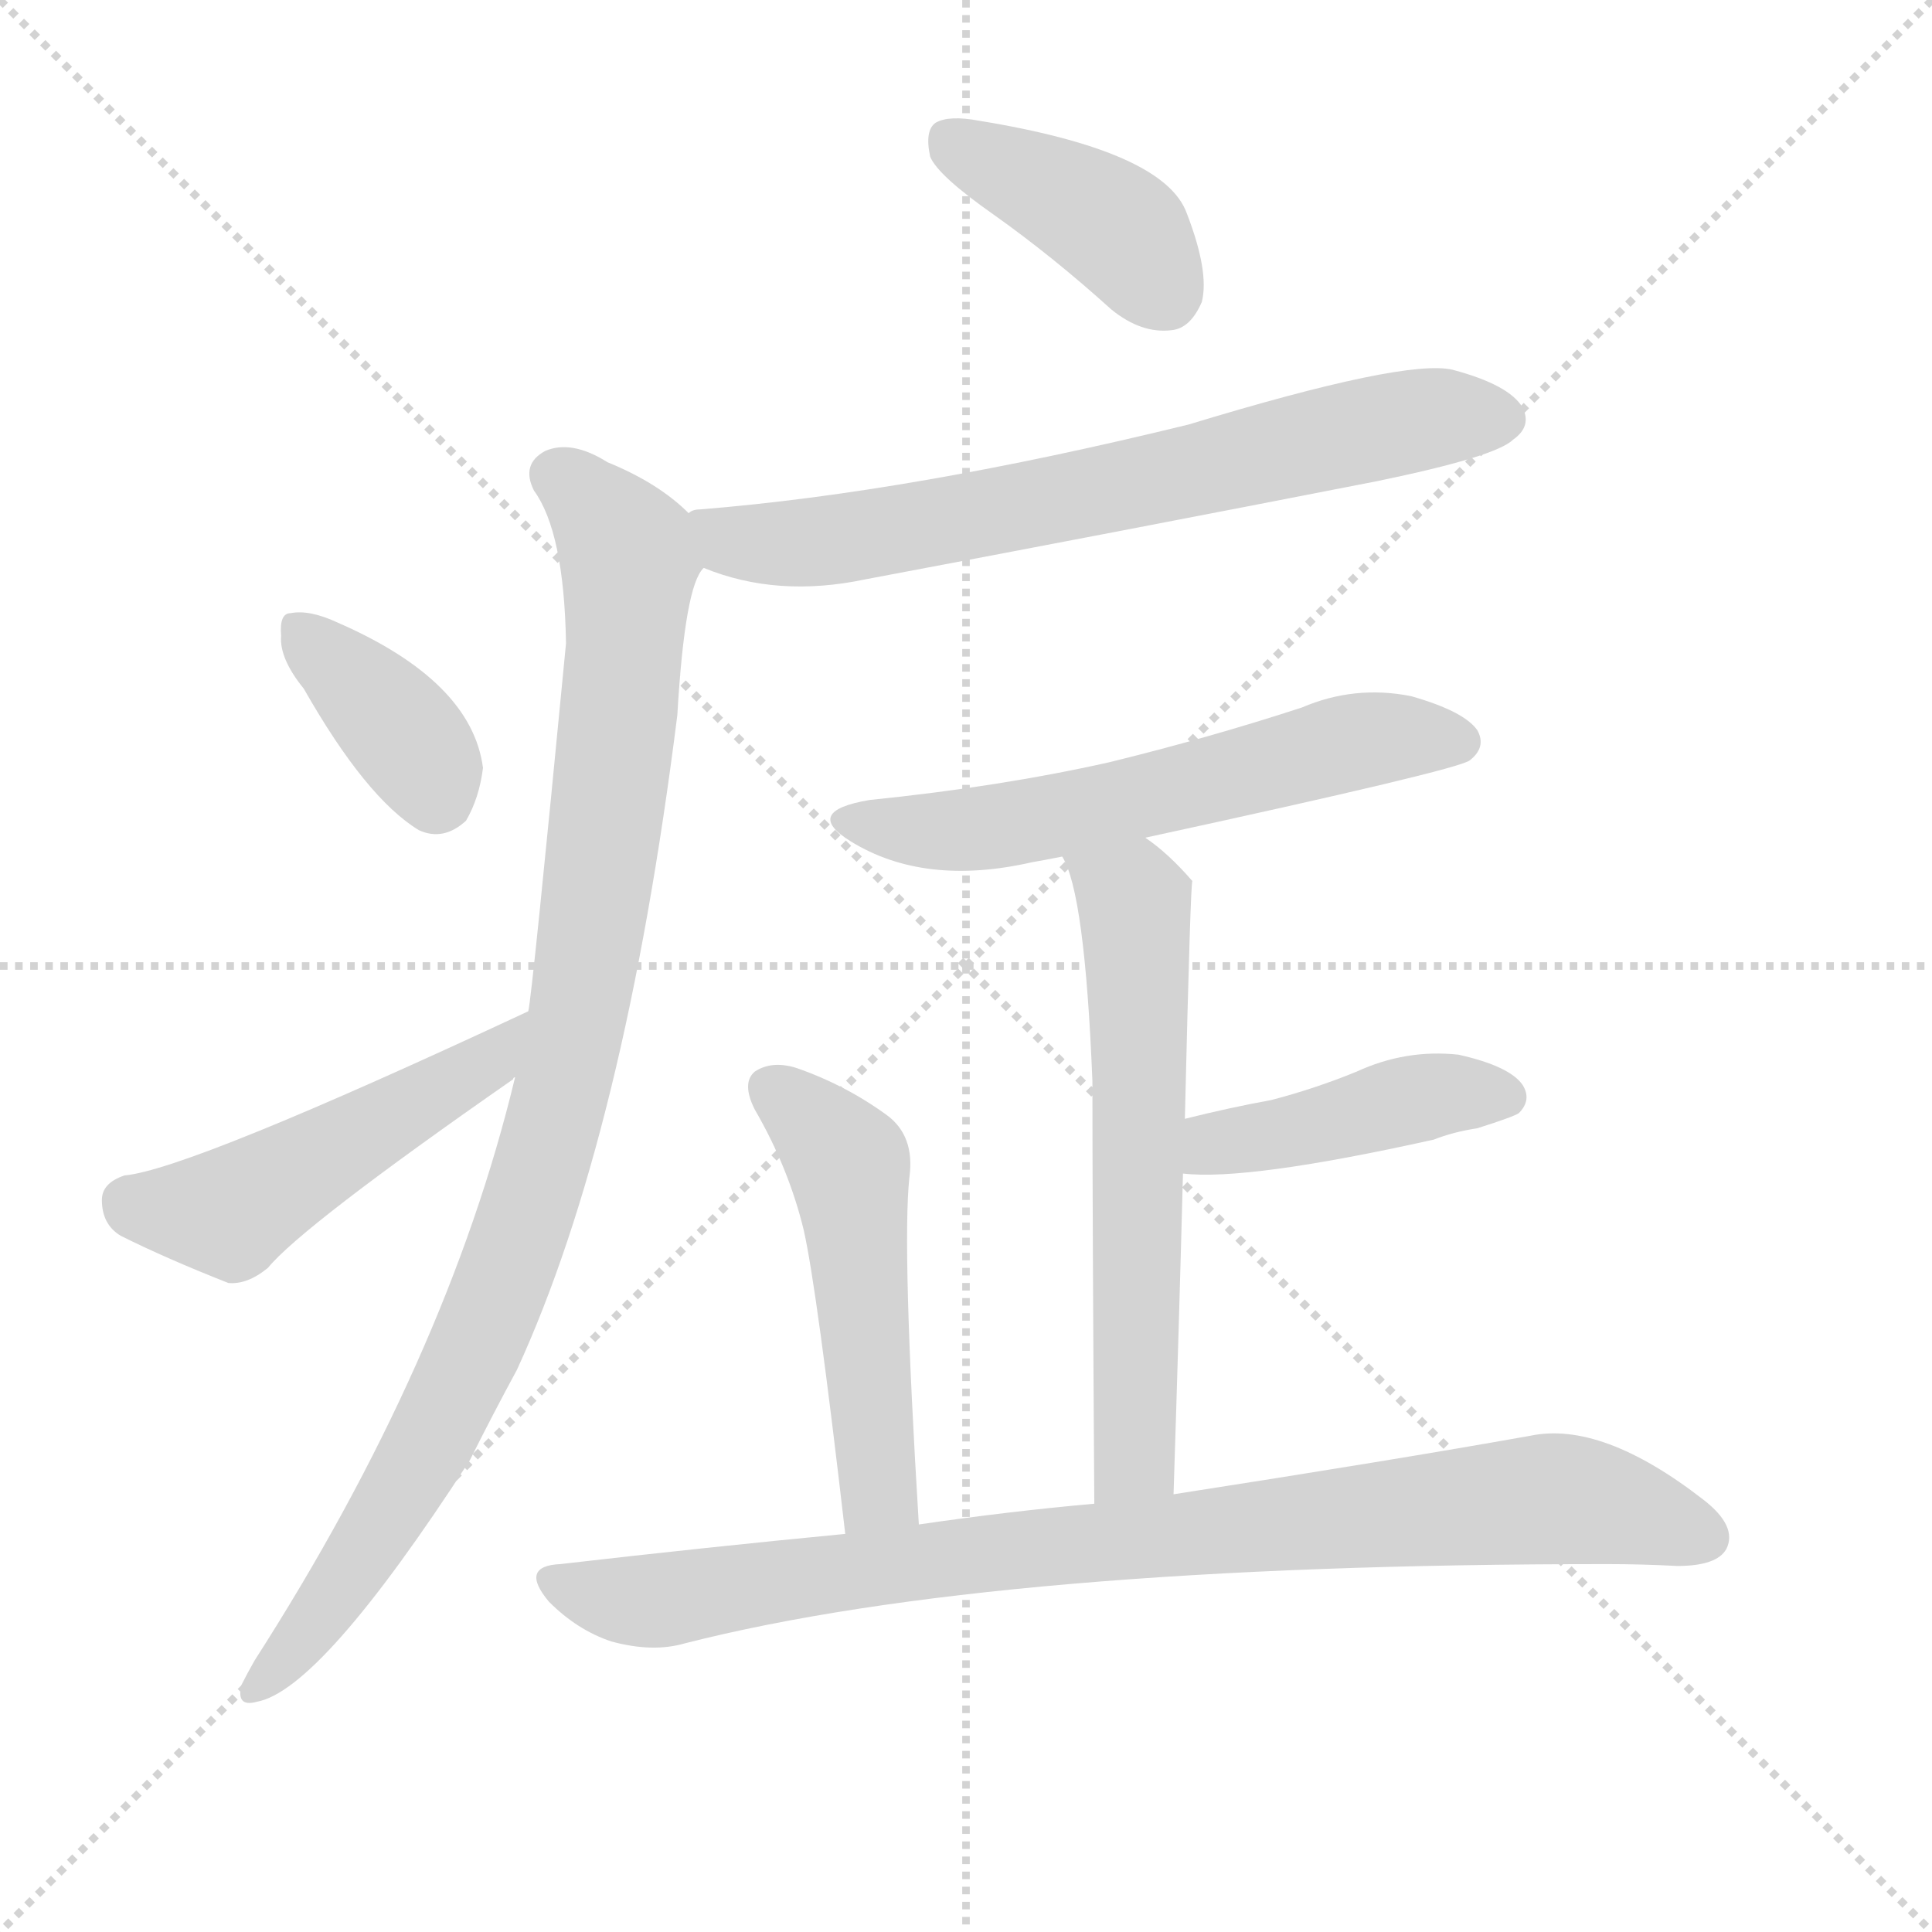
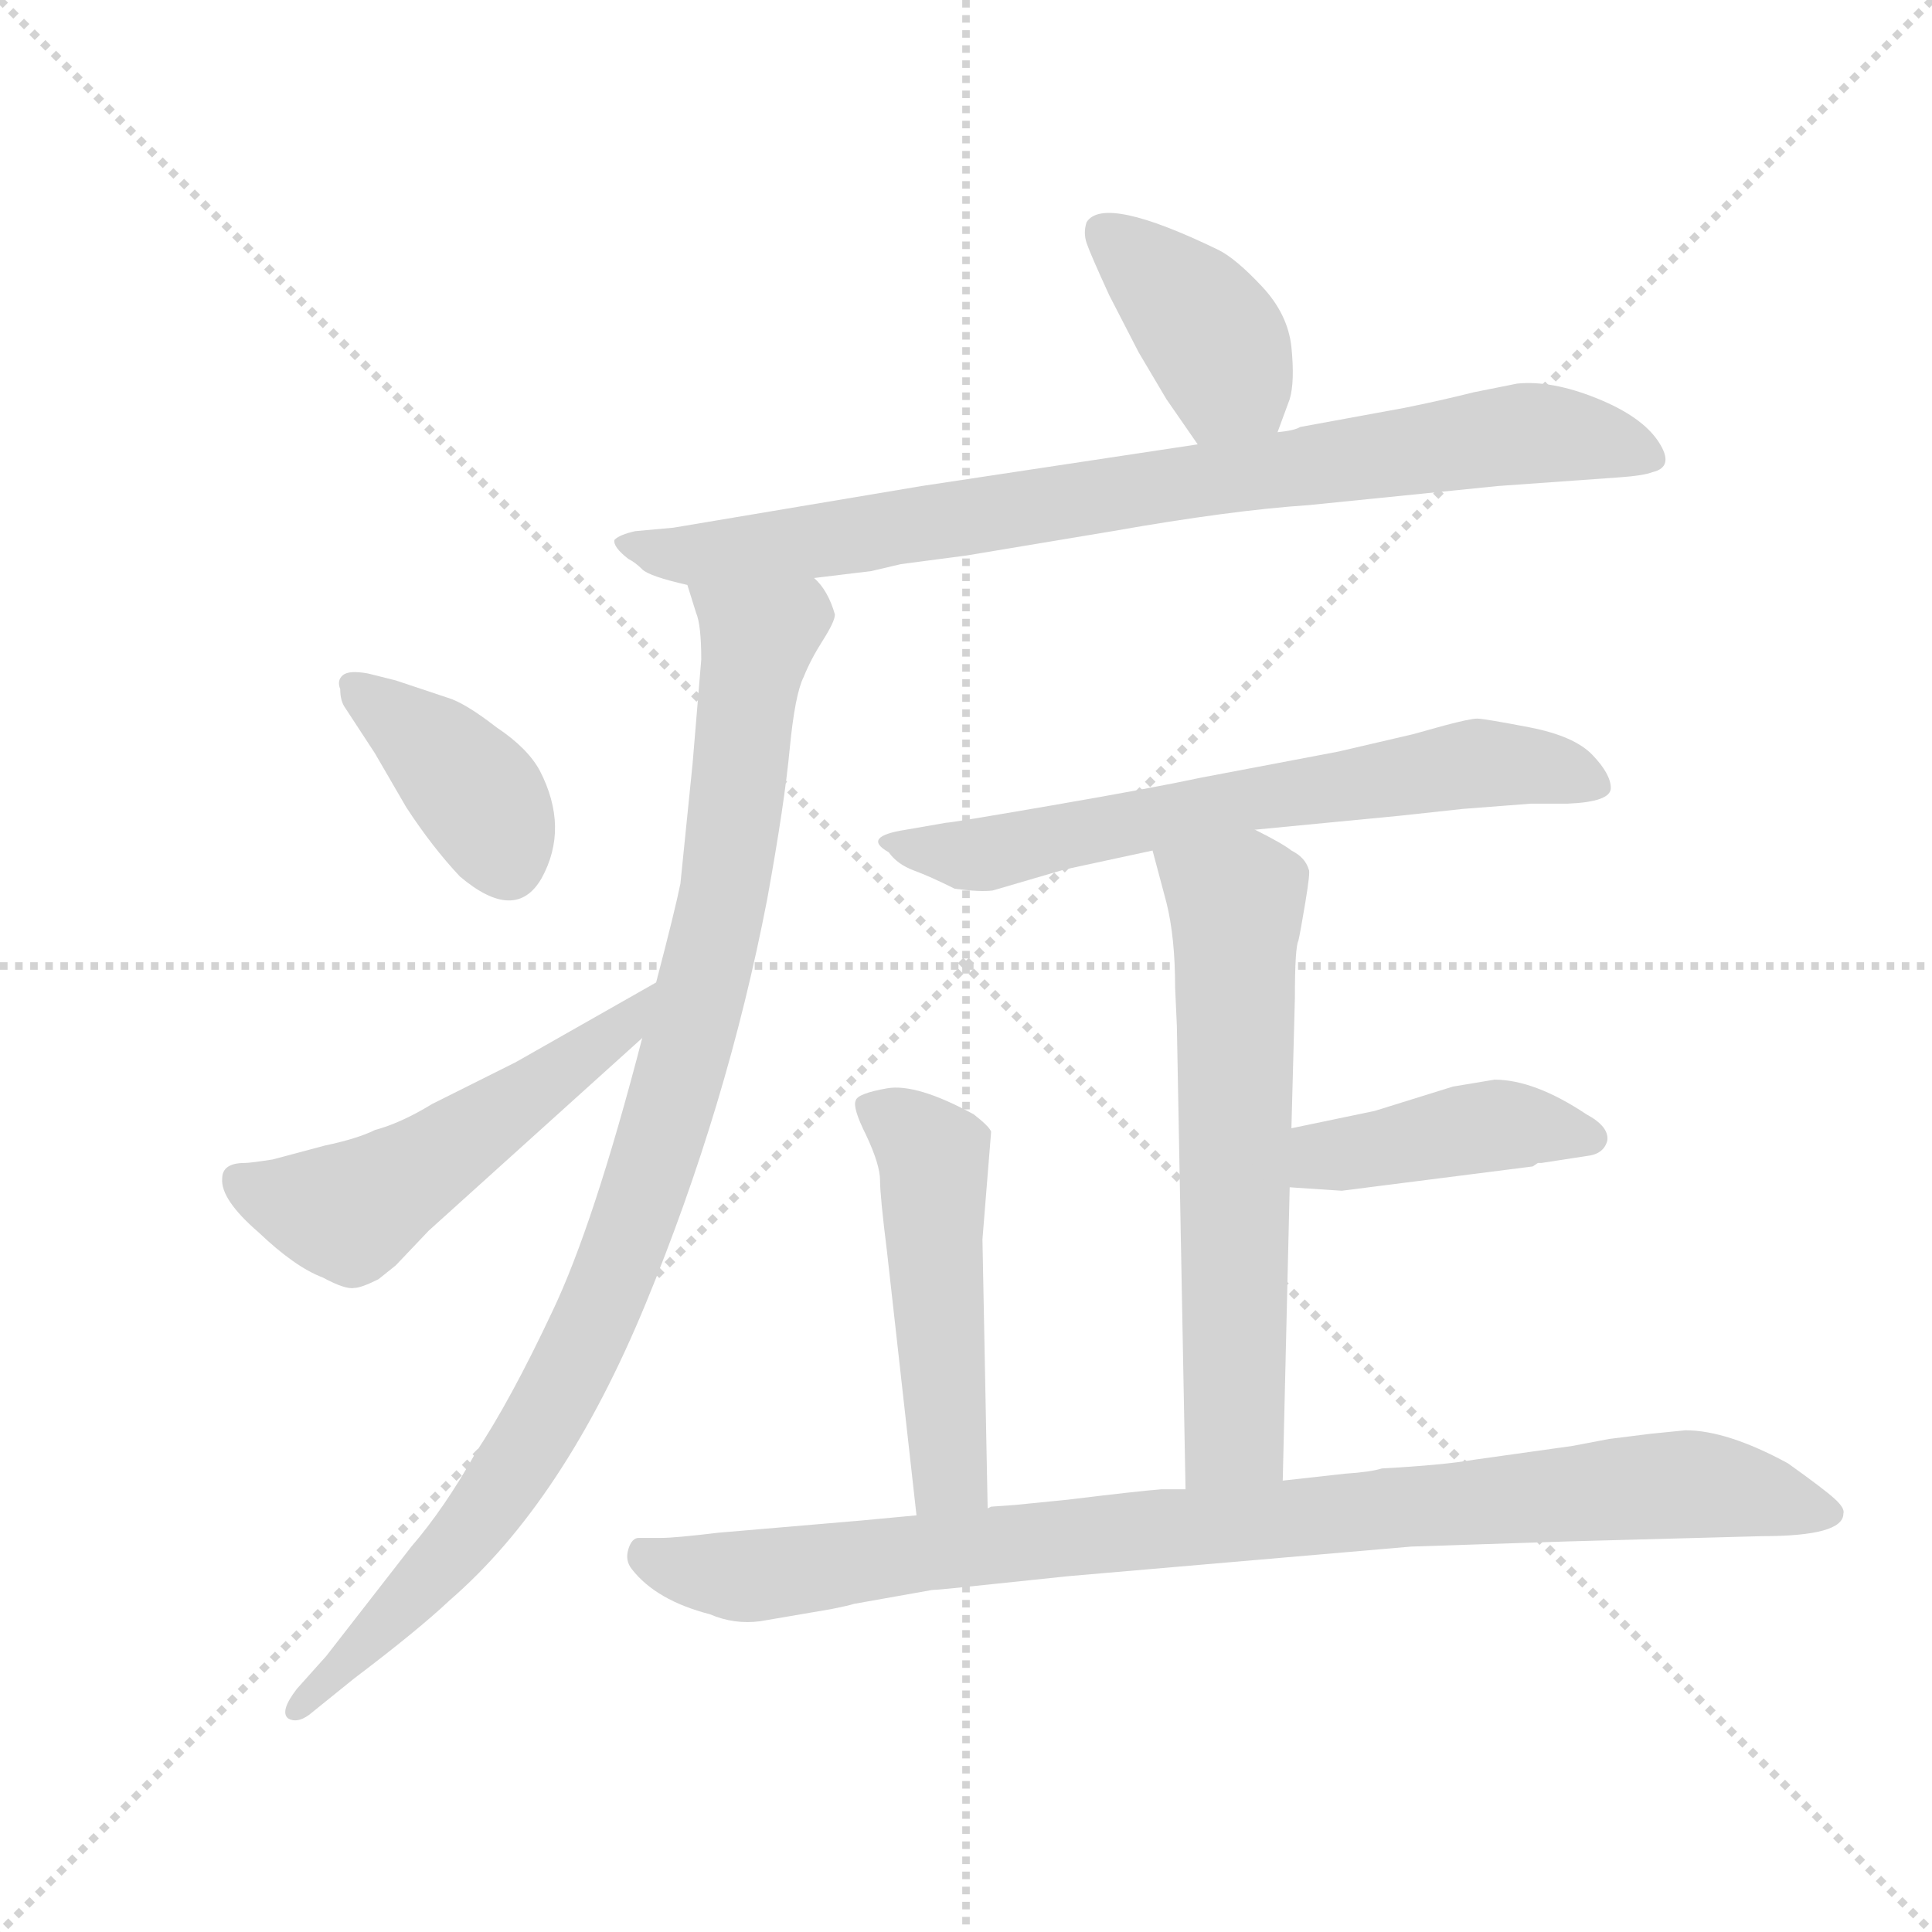
<svg xmlns="http://www.w3.org/2000/svg" version="1.1" viewBox="0 0 1024 1024">
  <g stroke="lightgray" stroke-dasharray="1,1" stroke-width="1" transform="scale(4, 4)">
    <line x1="0" y1="0" x2="256" y2="256" />
    <line x1="256" y1="0" x2="0" y2="256" />
    <line x1="128" y1="0" x2="128" y2="256" />
    <line x1="0" y1="128" x2="256" y2="128" />
  </g>
-   <g transform="scale(1, -1) translate(0, -900)">
+   <g transform="scale(0.92, -0.92) translate(60, -830)">
    <style type="text/css">
      
        @keyframes keyframes0 {
          from {
            stroke: blue;
-             stroke-dashoffset: 399;
+             stroke-dashoffset: 398;
            stroke-width: 128;
          }
          56% {
            animation-timing-function: step-end;
            stroke: blue;
            stroke-dashoffset: 0;
            stroke-width: 128;
          }
          to {
            stroke: black;
            stroke-width: 1024;
          }
        }
        #make-me-a-hanzi-animation-0 {
-           animation: keyframes0 0.575s both;
+           animation: keyframes0 0.574s both;
          animation-delay: 0s;
          animation-timing-function: linear;
        }
      
        @keyframes keyframes1 {
          from {
            stroke: blue;
-             stroke-dashoffset: 690;
+             stroke-dashoffset: 853;
+             stroke-width: 128;
+           }
+           74% {
+             animation-timing-function: step-end;
+             stroke: blue;
+             stroke-dashoffset: 0;
+             stroke-width: 128;
+           }
+           to {
+             stroke: black;
+             stroke-width: 1024;
+           }
+         }
+         #make-me-a-hanzi-animation-1 {
+           animation: keyframes1 0.944s both;
+           animation-delay: 0.574s;
+           animation-timing-function: linear;
+         }
+       
+         @keyframes keyframes2 {
+           from {
+             stroke: blue;
+             stroke-dashoffset: 988;
+             stroke-width: 128;
+           }
+           76% {
+             animation-timing-function: step-end;
+             stroke: blue;
+             stroke-dashoffset: 0;
+             stroke-width: 128;
+           }
+           to {
+             stroke: black;
+             stroke-width: 1024;
+           }
+         }
+         #make-me-a-hanzi-animation-2 {
+           animation: keyframes2 1.054s both;
+           animation-delay: 1.518s;
+           animation-timing-function: linear;
+         }
+       
+         @keyframes keyframes3 {
+           from {
+             stroke: blue;
+             stroke-dashoffset: 394;
+             stroke-width: 128;
+           }
+           56% {
+             animation-timing-function: step-end;
+             stroke: blue;
+             stroke-dashoffset: 0;
+             stroke-width: 128;
+           }
+           to {
+             stroke: black;
+             stroke-width: 1024;
+           }
+         }
+         #make-me-a-hanzi-animation-3 {
+           animation: keyframes3 0.571s both;
+           animation-delay: 2.572s;
+           animation-timing-function: linear;
+         }
+       
+         @keyframes keyframes4 {
+           from {
+             stroke: blue;
+             stroke-dashoffset: 535;
+             stroke-width: 128;
+           }
+           64% {
+             animation-timing-function: step-end;
+             stroke: blue;
+             stroke-dashoffset: 0;
+             stroke-width: 128;
+           }
+           to {
+             stroke: black;
+             stroke-width: 1024;
+           }
+         }
+         #make-me-a-hanzi-animation-4 {
+           animation: keyframes4 0.685s both;
+           animation-delay: 3.143s;
+           animation-timing-function: linear;
+         }
+       
+         @keyframes keyframes5 {
+           from {
+             stroke: blue;
+             stroke-dashoffset: 669;
            stroke-width: 128;
          }
          69% {
            animation-timing-function: step-end;
            stroke: blue;
            stroke-dashoffset: 0;
            stroke-width: 128;
          }
          to {
            stroke: black;
            stroke-width: 1024;
          }
        }
-         #make-me-a-hanzi-animation-1 {
-           animation: keyframes1 0.812s both;
-           animation-delay: 0.575s;
-           animation-timing-function: linear;
-         }
-       
-         @keyframes keyframes2 {
-           from {
-             stroke: blue;
-             stroke-dashoffset: 958;
-             stroke-width: 128;
-           }
-           76% {
-             animation-timing-function: step-end;
-             stroke: blue;
-             stroke-dashoffset: 0;
-             stroke-width: 128;
-           }
-           to {
-             stroke: black;
-             stroke-width: 1024;
-           }
-         }
-         #make-me-a-hanzi-animation-2 {
-           animation: keyframes2 1.03s both;
-           animation-delay: 1.386s;
-           animation-timing-function: linear;
-         }
-       
-         @keyframes keyframes3 {
-           from {
-             stroke: blue;
-             stroke-dashoffset: 370;
-             stroke-width: 128;
-           }
-           55% {
-             animation-timing-function: step-end;
-             stroke: blue;
-             stroke-dashoffset: 0;
-             stroke-width: 128;
-           }
-           to {
-             stroke: black;
-             stroke-width: 1024;
-           }
-         }
-         #make-me-a-hanzi-animation-3 {
-           animation: keyframes3 0.551s both;
-           animation-delay: 2.416s;
-           animation-timing-function: linear;
-         }
-       
-         @keyframes keyframes4 {
-           from {
-             stroke: blue;
-             stroke-dashoffset: 482;
-             stroke-width: 128;
-           }
-           61% {
-             animation-timing-function: step-end;
-             stroke: blue;
-             stroke-dashoffset: 0;
-             stroke-width: 128;
-           }
-           to {
-             stroke: black;
-             stroke-width: 1024;
-           }
-         }
-         #make-me-a-hanzi-animation-4 {
-           animation: keyframes4 0.642s both;
-           animation-delay: 2.967s;
-           animation-timing-function: linear;
-         }
-       
-         @keyframes keyframes5 {
-           from {
-             stroke: blue;
-             stroke-dashoffset: 582;
-             stroke-width: 128;
-           }
-           65% {
-             animation-timing-function: step-end;
-             stroke: blue;
-             stroke-dashoffset: 0;
-             stroke-width: 128;
-           }
-           to {
-             stroke: black;
-             stroke-width: 1024;
-           }
-         }
        #make-me-a-hanzi-animation-5 {
-           animation: keyframes5 0.724s both;
-           animation-delay: 3.609s;
+           animation: keyframes5 0.794s both;
+           animation-delay: 3.828s;
          animation-timing-function: linear;
        }
      
        @keyframes keyframes6 {
          from {
            stroke: blue;
-             stroke-dashoffset: 610;
-             stroke-width: 128;
-           }
-           67% {
+             stroke-dashoffset: 641;
+             stroke-width: 128;
+           }
+           68% {
            animation-timing-function: step-end;
            stroke: blue;
            stroke-dashoffset: 0;
            stroke-width: 128;
          }
          to {
            stroke: black;
            stroke-width: 1024;
          }
        }
        #make-me-a-hanzi-animation-6 {
-           animation: keyframes6 0.746s both;
-           animation-delay: 4.333s;
+           animation: keyframes6 0.772s both;
+           animation-delay: 4.623s;
          animation-timing-function: linear;
        }
      
        @keyframes keyframes7 {
          from {
            stroke: blue;
-             stroke-dashoffset: 427;
+             stroke-dashoffset: 428;
            stroke-width: 128;
          }
          58% {
            animation-timing-function: step-end;
            stroke: blue;
            stroke-dashoffset: 0;
            stroke-width: 128;
          }
          to {
            stroke: black;
            stroke-width: 1024;
          }
        }
        #make-me-a-hanzi-animation-7 {
-           animation: keyframes7 0.597s both;
-           animation-delay: 5.079s;
+           animation: keyframes7 0.598s both;
+           animation-delay: 5.394s;
          animation-timing-function: linear;
        }
      
        @keyframes keyframes8 {
          from {
            stroke: blue;
-             stroke-dashoffset: 504;
+             stroke-dashoffset: 508;
            stroke-width: 128;
          }
          62% {
            animation-timing-function: step-end;
            stroke: blue;
            stroke-dashoffset: 0;
            stroke-width: 128;
          }
          to {
            stroke: black;
            stroke-width: 1024;
          }
        }
        #make-me-a-hanzi-animation-8 {
-           animation: keyframes8 0.66s both;
-           animation-delay: 5.677s;
+           animation: keyframes8 0.663s both;
+           animation-delay: 5.993s;
          animation-timing-function: linear;
        }
      
        @keyframes keyframes9 {
          from {
            stroke: blue;
-             stroke-dashoffset: 872;
-             stroke-width: 128;
-           }
-           74% {
+             stroke-dashoffset: 942;
+             stroke-width: 128;
+           }
+           75% {
            animation-timing-function: step-end;
            stroke: blue;
            stroke-dashoffset: 0;
            stroke-width: 128;
          }
          to {
            stroke: black;
            stroke-width: 1024;
          }
        }
        #make-me-a-hanzi-animation-9 {
-           animation: keyframes9 0.96s both;
-           animation-delay: 6.337s;
+           animation: keyframes9 1.017s both;
+           animation-delay: 6.656s;
          animation-timing-function: linear;
        }
      
    </style>
-     <path d="M 527 786 Q 558 764 589 736 Q 605 723 621 725 Q 631 726 637 740 Q 641 756 629 787 Q 617 820 519 836 Q 503 839 496 835 Q 490 831 493 817 Q 497 807 527 786 Z" fill="lightgray" />
-     <path d="M 373 599 Q 412 583 459 593 Q 592 618 730 645 Q 793 658 802 667 Q 812 674 807 684 Q 800 696 770 704 Q 745 710 630 675 Q 483 639 371 630 Q 367 630 365 628 C 336 622 345 609 373 599 Z" fill="lightgray" />
-     <path d="M 273 329 Q 237 179 135 20 Q 131 13 128 7 Q 125 -5 136 -2 Q 170 4 249 126 Q 261 150 274 174 Q 331 298 359 521 Q 363 590 373 599 C 380 616 380 616 365 628 Q 349 644 322 655 Q 303 667 289 661 Q 276 654 283 640 Q 299 618 300 559 Q 282 372 280 364 L 273 329 Z" fill="lightgray" />
-     <path d="M 161 535 Q 194 477 222 460 Q 235 454 247 465 Q 254 477 256 493 Q 250 539 179 570 Q 164 577 154 575 Q 148 575 149 563 Q 148 551 161 535 Z" fill="lightgray" />
-     <path d="M 280 364 Q 100 280 66 277 Q 54 273 54 264 Q 54 251 64 245 Q 88 233 121 220 Q 131 219 142 228 Q 160 250 272 328 Q 272 329 273 329 C 297 347 307 377 280 364 Z" fill="lightgray" />
-     <path d="M 607 456 Q 773 492 779 497 Q 788 504 783 513 Q 776 523 748 531 Q 718 537 690 525 Q 641 509 588 496 Q 530 483 461 476 Q 425 470 451 454 Q 490 430 547 443 Q 553 444 563 446 L 607 456 Z" fill="lightgray" />
-     <path d="M 622 108 Q 625 201 627 278 L 628 307 Q 631 433 632 433 Q 619 448 607 456 C 583 474 552 474 563 446 Q 575 427 579 327 Q 579 257 580 103 C 580 73 621 78 622 108 Z" fill="lightgray" />
-     <path d="M 627 278 Q 661 274 760 296 Q 770 300 783 302 Q 802 308 805 310 Q 812 317 807 325 Q 800 335 773 341 Q 745 344 719 332 Q 697 323 674 317 Q 652 313 628 307 C 599 300 597 280 627 278 Z" fill="lightgray" />
-     <path d="M 487 92 Q 478 239 482 276 Q 485 298 470 309 Q 448 325 422 334 Q 409 338 400 332 Q 393 326 400 312 Q 418 281 426 248 Q 433 217 448 87 C 451 57 489 62 487 92 Z" fill="lightgray" />
-     <path d="M 448 87 Q 375 80 297 71 Q 275 70 291 51 Q 306 36 324 30 Q 346 24 363 29 Q 528 71 852 71 Q 870 71 889 70 Q 910 70 915 79 Q 921 91 903 105 Q 849 147 811 139 Q 738 126 622 108 L 580 103 Q 535 99 487 92 L 448 87 Z" fill="lightgray" />
+     <path d="M 676 581 L 683 600 Q 686 610 684 630 Q 682 649 667 665 Q 652 681 642 686 Q 576 718 566 702 Q 564 696 566 690 Q 568 684 579 660 L 596 627 L 612 600 L 630 574 C 647 549 666 553 676 581 Z" fill="lightgray" />
+     <path d="M 409 497 L 442 501 L 459 505 L 497 510 L 581 524 Q 649 536 694 539 L 803 550 L 873 555 Q 887 556 892 558 Q 905 561 895.5 575.5 Q 886 590 860 600.5 Q 834 611 814 609 L 789 604 Q 769 599 749 595 L 689 584 Q 686 582 676 581 L 630 574 L 471 550 L 328 526 L 306 524 Q 297 522 294 519 Q 293 515 302 508 Q 306 506 310 502 Q 314 498 336 493 L 409 497 Z" fill="lightgray" />
+     <path d="M 310 232 Q 282 124 258 74 Q 234 23 214 -7 Q 196 -39 177 -61 L 128 -124 L 111 -143 Q 101 -156 106 -160 Q 111 -163 118 -158 L 144 -137 Q 181 -109 199 -92 Q 265 -35 312 79 Q 359 193 382 312 Q 392 367 395 399 Q 398 430 403 440 Q 407 450 414 461 Q 421 472 421 476 Q 417 490 409 497 C 394 523 327 522 336 493 L 341 477 Q 344 470 344 450 L 339 390 L 332 321 Q 329 306 318 264 L 310 232 Z" fill="lightgray" />
+     <path d="M 152 442 Q 141 444 137.5 441 Q 134 438 136 433 Q 136 426 139 422 L 156 396 L 174 365 Q 189 342 205 325 Q 237 298 252 324 Q 268 353 251 386 Q 244 399 226 411 Q 208 425 198 428 L 168 438 L 152 442 Z" fill="lightgray" />
+     <path d="M 68 151 Q 67 139 89 120 Q 110 100 126 94 Q 139 87 144 88 Q 148 88 158 93 L 168 101 L 187 121 L 310 232 C 332 252 344 279 318 264 L 237 218 L 189 194 Q 171 183 156 179 Q 146 174 127 170 L 97 162 Q 84 160 81 160 Q 68 160 68 151 Z" fill="lightgray" />
+     <path d="M 663 352 L 746 360 Q 764 362 783 364 L 822 367 L 843 367 Q 868 368 868 376 Q 868 384 857.5 395 Q 847 406 821 411 Q 795 416 791 416 Q 787 416 772 412 L 754 407 L 711 397 L 632 382 Q 604 376 546 366 Q 488 356 485 356 L 462 352 Q 436 348 452 339 Q 457 332 466.5 328.5 Q 476 325 490 318 Q 505 316 512 317 L 553 329 L 604 340 L 663 352 Z" fill="lightgray" />
+     <path d="M 679 -23 L 683 146 L 684 180 L 686 255 Q 686 284 688 288 Q 689 292 692 310 Q 695 328 694 329 Q 692 336 684 340 Q 679 344 663 352 C 636 366 596 369 604 340 L 612 310 Q 617 290 617 261 L 618 239 L 623 -28 C 624 -58 678 -53 679 -23 Z" fill="lightgray" />
+     <path d="M 683 146 L 713 144 L 823 158 L 826 160 L 828 160 L 854 164 Q 864 165 866 173 Q 867 181 854 188 Q 824 208 801 208 L 777 204 L 732 190 L 684 180 C 655 174 653 148 683 146 Z" fill="lightgray" />
+     <path d="M 509 -39 L 506 116 L 511 178 Q 510 181 501 188 Q 468 206 451 203 Q 434 200 433 196 Q 431 192 439 176 Q 447 159 447 150 Q 447 141 451 109 L 468 -43 C 471 -73 510 -69 509 -39 Z" fill="lightgray" />
+     <path d="M 419 -97 Q 429 -95 432 -94 L 477 -86 Q 479 -86 489 -85 L 556 -78 L 753 -61 L 844 -58 L 955 -55 Q 1002 -55 1002 -42 Q 1003 -39 997 -33.5 Q 991 -28 970 -13 Q 935 6 911 6 L 891 4 L 867 1 L 846 -3 L 789 -11 Q 772 -14 736 -16 Q 730 -18 715 -19 L 679 -23 L 623 -28 L 609 -28 Q 596 -29 555 -34 L 525 -37 L 511 -38 L 509 -39 L 468 -43 L 436 -46 L 354 -53 Q 329 -56 321 -56 L 308 -56 Q 304 -56 302 -62.5 Q 300 -69 304 -74 Q 318 -92 349 -100 Q 363 -106 378 -104 L 419 -97 Z" fill="lightgray" />
    <clipPath id="make-me-a-hanzi-clip-0">
-       <path d="M 527 786 Q 558 764 589 736 Q 605 723 621 725 Q 631 726 637 740 Q 641 756 629 787 Q 617 820 519 836 Q 503 839 496 835 Q 490 831 493 817 Q 497 807 527 786 Z" />
-     </clipPath>
-     <path clip-path="url(#make-me-a-hanzi-clip-0)" d="M 503 827 L 593 778 L 617 745" fill="none" id="make-me-a-hanzi-animation-0" stroke-dasharray="271 542" stroke-linecap="round" />
+       <path d="M 676 581 L 683 600 Q 686 610 684 630 Q 682 649 667 665 Q 652 681 642 686 Q 576 718 566 702 Q 564 696 566 690 Q 568 684 579 660 L 596 627 L 612 600 L 630 574 C 647 549 666 553 676 581 Z" />
+     </clipPath>
+     <path clip-path="url(#make-me-a-hanzi-clip-0)" d="M 575 696 L 626 652 L 667 590" fill="none" id="make-me-a-hanzi-animation-0" stroke-dasharray="270 540" stroke-linecap="round" />
    <clipPath id="make-me-a-hanzi-clip-1">
-       <path d="M 373 599 Q 412 583 459 593 Q 592 618 730 645 Q 793 658 802 667 Q 812 674 807 684 Q 800 696 770 704 Q 745 710 630 675 Q 483 639 371 630 Q 367 630 365 628 C 336 622 345 609 373 599 Z" />
-     </clipPath>
-     <path clip-path="url(#make-me-a-hanzi-clip-1)" d="M 370 622 L 397 612 L 447 614 L 728 673 L 796 678" fill="none" id="make-me-a-hanzi-animation-1" stroke-dasharray="562 1124" stroke-linecap="round" />
+       <path d="M 409 497 L 442 501 L 459 505 L 497 510 L 581 524 Q 649 536 694 539 L 803 550 L 873 555 Q 887 556 892 558 Q 905 561 895.5 575.5 Q 886 590 860 600.5 Q 834 611 814 609 L 789 604 Q 769 599 749 595 L 689 584 Q 686 582 676 581 L 630 574 L 471 550 L 328 526 L 306 524 Q 297 522 294 519 Q 293 515 302 508 Q 306 506 310 502 Q 314 498 336 493 L 409 497 Z" />
+     </clipPath>
+     <path clip-path="url(#make-me-a-hanzi-clip-1)" d="M 302 516 L 331 509 L 371 513 L 813 580 L 844 580 L 891 567" fill="none" id="make-me-a-hanzi-animation-1" stroke-dasharray="725 1450" stroke-linecap="round" />
    <clipPath id="make-me-a-hanzi-clip-2">
-       <path d="M 273 329 Q 237 179 135 20 Q 131 13 128 7 Q 125 -5 136 -2 Q 170 4 249 126 Q 261 150 274 174 Q 331 298 359 521 Q 363 590 373 599 C 380 616 380 616 365 628 Q 349 644 322 655 Q 303 667 289 661 Q 276 654 283 640 Q 299 618 300 559 Q 282 372 280 364 L 273 329 Z" />
-     </clipPath>
-     <path clip-path="url(#make-me-a-hanzi-clip-2)" d="M 294 648 L 318 629 L 334 603 L 319 442 L 296 314 L 263 211 L 224 127 L 179 56 L 137 7" fill="none" id="make-me-a-hanzi-animation-2" stroke-dasharray="830 1660" stroke-linecap="round" />
+       <path d="M 310 232 Q 282 124 258 74 Q 234 23 214 -7 Q 196 -39 177 -61 L 128 -124 L 111 -143 Q 101 -156 106 -160 Q 111 -163 118 -158 L 144 -137 Q 181 -109 199 -92 Q 265 -35 312 79 Q 359 193 382 312 Q 392 367 395 399 Q 398 430 403 440 Q 407 450 414 461 Q 421 472 421 476 Q 417 490 409 497 C 394 523 327 522 336 493 L 341 477 Q 344 470 344 450 L 339 390 L 332 321 Q 329 306 318 264 L 310 232 Z" />
+     </clipPath>
+     <path clip-path="url(#make-me-a-hanzi-clip-2)" d="M 343 491 L 376 460 L 353 295 L 299 109 L 273 47 L 217 -44 L 112 -155" fill="none" id="make-me-a-hanzi-animation-2" stroke-dasharray="860 1720" stroke-linecap="round" />
    <clipPath id="make-me-a-hanzi-clip-3">
-       <path d="M 161 535 Q 194 477 222 460 Q 235 454 247 465 Q 254 477 256 493 Q 250 539 179 570 Q 164 577 154 575 Q 148 575 149 563 Q 148 551 161 535 Z" />
-     </clipPath>
-     <path clip-path="url(#make-me-a-hanzi-clip-3)" d="M 159 566 L 212 514 L 231 479" fill="none" id="make-me-a-hanzi-animation-3" stroke-dasharray="242 484" stroke-linecap="round" />
+       <path d="M 152 442 Q 141 444 137.5 441 Q 134 438 136 433 Q 136 426 139 422 L 156 396 L 174 365 Q 189 342 205 325 Q 237 298 252 324 Q 268 353 251 386 Q 244 399 226 411 Q 208 425 198 428 L 168 438 L 152 442 Z" />
+     </clipPath>
+     <path clip-path="url(#make-me-a-hanzi-clip-3)" d="M 145 435 L 210 378 L 233 332" fill="none" id="make-me-a-hanzi-animation-3" stroke-dasharray="266 532" stroke-linecap="round" />
    <clipPath id="make-me-a-hanzi-clip-4">
-       <path d="M 280 364 Q 100 280 66 277 Q 54 273 54 264 Q 54 251 64 245 Q 88 233 121 220 Q 131 219 142 228 Q 160 250 272 328 Q 272 329 273 329 C 297 347 307 377 280 364 Z" />
-     </clipPath>
-     <path clip-path="url(#make-me-a-hanzi-clip-4)" d="M 68 263 L 121 257 L 260 338 L 267 348" fill="none" id="make-me-a-hanzi-animation-4" stroke-dasharray="354 708" stroke-linecap="round" />
+       <path d="M 68 151 Q 67 139 89 120 Q 110 100 126 94 Q 139 87 144 88 Q 148 88 158 93 L 168 101 L 187 121 L 310 232 C 332 252 344 279 318 264 L 237 218 L 189 194 Q 171 183 156 179 Q 146 174 127 170 L 97 162 Q 84 160 81 160 Q 68 160 68 151 Z" />
+     </clipPath>
+     <path clip-path="url(#make-me-a-hanzi-clip-4)" d="M 79 149 L 144 133 L 296 236 L 311 260" fill="none" id="make-me-a-hanzi-animation-4" stroke-dasharray="407 814" stroke-linecap="round" />
    <clipPath id="make-me-a-hanzi-clip-5">
-       <path d="M 607 456 Q 773 492 779 497 Q 788 504 783 513 Q 776 523 748 531 Q 718 537 690 525 Q 641 509 588 496 Q 530 483 461 476 Q 425 470 451 454 Q 490 430 547 443 Q 553 444 563 446 L 607 456 Z" />
-     </clipPath>
-     <path clip-path="url(#make-me-a-hanzi-clip-5)" d="M 453 466 L 509 459 L 616 479 L 726 509 L 773 507" fill="none" id="make-me-a-hanzi-animation-5" stroke-dasharray="454 908" stroke-linecap="round" />
+       <path d="M 663 352 L 746 360 Q 764 362 783 364 L 822 367 L 843 367 Q 868 368 868 376 Q 868 384 857.5 395 Q 847 406 821 411 Q 795 416 791 416 Q 787 416 772 412 L 754 407 L 711 397 L 632 382 Q 604 376 546 366 Q 488 356 485 356 L 462 352 Q 436 348 452 339 Q 457 332 466.5 328.5 Q 476 325 490 318 Q 505 316 512 317 L 553 329 L 604 340 L 663 352 Z" />
+     </clipPath>
+     <path clip-path="url(#make-me-a-hanzi-clip-5)" d="M 455 347 L 477 339 L 507 338 L 791 390 L 824 389 L 860 378" fill="none" id="make-me-a-hanzi-animation-5" stroke-dasharray="541 1082" stroke-linecap="round" />
    <clipPath id="make-me-a-hanzi-clip-6">
-       <path d="M 622 108 Q 625 201 627 278 L 628 307 Q 631 433 632 433 Q 619 448 607 456 C 583 474 552 474 563 446 Q 575 427 579 327 Q 579 257 580 103 C 580 73 621 78 622 108 Z" />
-     </clipPath>
-     <path clip-path="url(#make-me-a-hanzi-clip-6)" d="M 571 446 L 600 424 L 604 374 L 601 127 L 586 113" fill="none" id="make-me-a-hanzi-animation-6" stroke-dasharray="482 964" stroke-linecap="round" />
+       <path d="M 679 -23 L 683 146 L 684 180 L 686 255 Q 686 284 688 288 Q 689 292 692 310 Q 695 328 694 329 Q 692 336 684 340 Q 679 344 663 352 C 636 366 596 369 604 340 L 612 310 Q 617 290 617 261 L 618 239 L 623 -28 C 624 -58 678 -53 679 -23 Z" />
+     </clipPath>
+     <path clip-path="url(#make-me-a-hanzi-clip-6)" d="M 613 334 L 652 310 L 651 3 L 629 -20" fill="none" id="make-me-a-hanzi-animation-6" stroke-dasharray="513 1026" stroke-linecap="round" />
    <clipPath id="make-me-a-hanzi-clip-7">
-       <path d="M 627 278 Q 661 274 760 296 Q 770 300 783 302 Q 802 308 805 310 Q 812 317 807 325 Q 800 335 773 341 Q 745 344 719 332 Q 697 323 674 317 Q 652 313 628 307 C 599 300 597 280 627 278 Z" />
-     </clipPath>
-     <path clip-path="url(#make-me-a-hanzi-clip-7)" d="M 632 285 L 644 294 L 754 319 L 797 319" fill="none" id="make-me-a-hanzi-animation-7" stroke-dasharray="299 598" stroke-linecap="round" />
+       <path d="M 683 146 L 713 144 L 823 158 L 826 160 L 828 160 L 854 164 Q 864 165 866 173 Q 867 181 854 188 Q 824 208 801 208 L 777 204 L 732 190 L 684 180 C 655 174 653 148 683 146 Z" />
+     </clipPath>
+     <path clip-path="url(#make-me-a-hanzi-clip-7)" d="M 691 151 L 700 163 L 787 180 L 824 181 L 855 174" fill="none" id="make-me-a-hanzi-animation-7" stroke-dasharray="300 600" stroke-linecap="round" />
    <clipPath id="make-me-a-hanzi-clip-8">
-       <path d="M 487 92 Q 478 239 482 276 Q 485 298 470 309 Q 448 325 422 334 Q 409 338 400 332 Q 393 326 400 312 Q 418 281 426 248 Q 433 217 448 87 C 451 57 489 62 487 92 Z" />
-     </clipPath>
-     <path clip-path="url(#make-me-a-hanzi-clip-8)" d="M 409 323 L 450 283 L 465 108 L 453 99" fill="none" id="make-me-a-hanzi-animation-8" stroke-dasharray="376 752" stroke-linecap="round" />
+       <path d="M 509 -39 L 506 116 L 511 178 Q 510 181 501 188 Q 468 206 451 203 Q 434 200 433 196 Q 431 192 439 176 Q 447 159 447 150 Q 447 141 451 109 L 468 -43 C 471 -73 510 -69 509 -39 Z" />
+     </clipPath>
+     <path clip-path="url(#make-me-a-hanzi-clip-8)" d="M 439 193 L 469 173 L 478 157 L 487 -21 L 474 -35" fill="none" id="make-me-a-hanzi-animation-8" stroke-dasharray="380 760" stroke-linecap="round" />
    <clipPath id="make-me-a-hanzi-clip-9">
-       <path d="M 448 87 Q 375 80 297 71 Q 275 70 291 51 Q 306 36 324 30 Q 346 24 363 29 Q 528 71 852 71 Q 870 71 889 70 Q 910 70 915 79 Q 921 91 903 105 Q 849 147 811 139 Q 738 126 622 108 L 580 103 Q 535 99 487 92 L 448 87 Z" />
-     </clipPath>
-     <path clip-path="url(#make-me-a-hanzi-clip-9)" d="M 294 61 L 345 51 L 544 80 L 811 105 L 853 102 L 903 85" fill="none" id="make-me-a-hanzi-animation-9" stroke-dasharray="744 1488" stroke-linecap="round" />
+       <path d="M 419 -97 Q 429 -95 432 -94 L 477 -86 Q 479 -86 489 -85 L 556 -78 L 753 -61 L 844 -58 L 955 -55 Q 1002 -55 1002 -42 Q 1003 -39 997 -33.5 Q 991 -28 970 -13 Q 935 6 911 6 L 891 4 L 867 1 L 846 -3 L 789 -11 Q 772 -14 736 -16 Q 730 -18 715 -19 L 679 -23 L 623 -28 L 609 -28 Q 596 -29 555 -34 L 525 -37 L 511 -38 L 509 -39 L 468 -43 L 436 -46 L 354 -53 Q 329 -56 321 -56 L 308 -56 Q 304 -56 302 -62.5 Q 300 -69 304 -74 Q 318 -92 349 -100 Q 363 -106 378 -104 L 419 -97 Z" />
+     </clipPath>
+     <path clip-path="url(#make-me-a-hanzi-clip-9)" d="M 313 -67 L 371 -78 L 584 -52 L 909 -25 L 994 -41" fill="none" id="make-me-a-hanzi-animation-9" stroke-dasharray="814 1628" stroke-linecap="round" />
  </g>
</svg>
